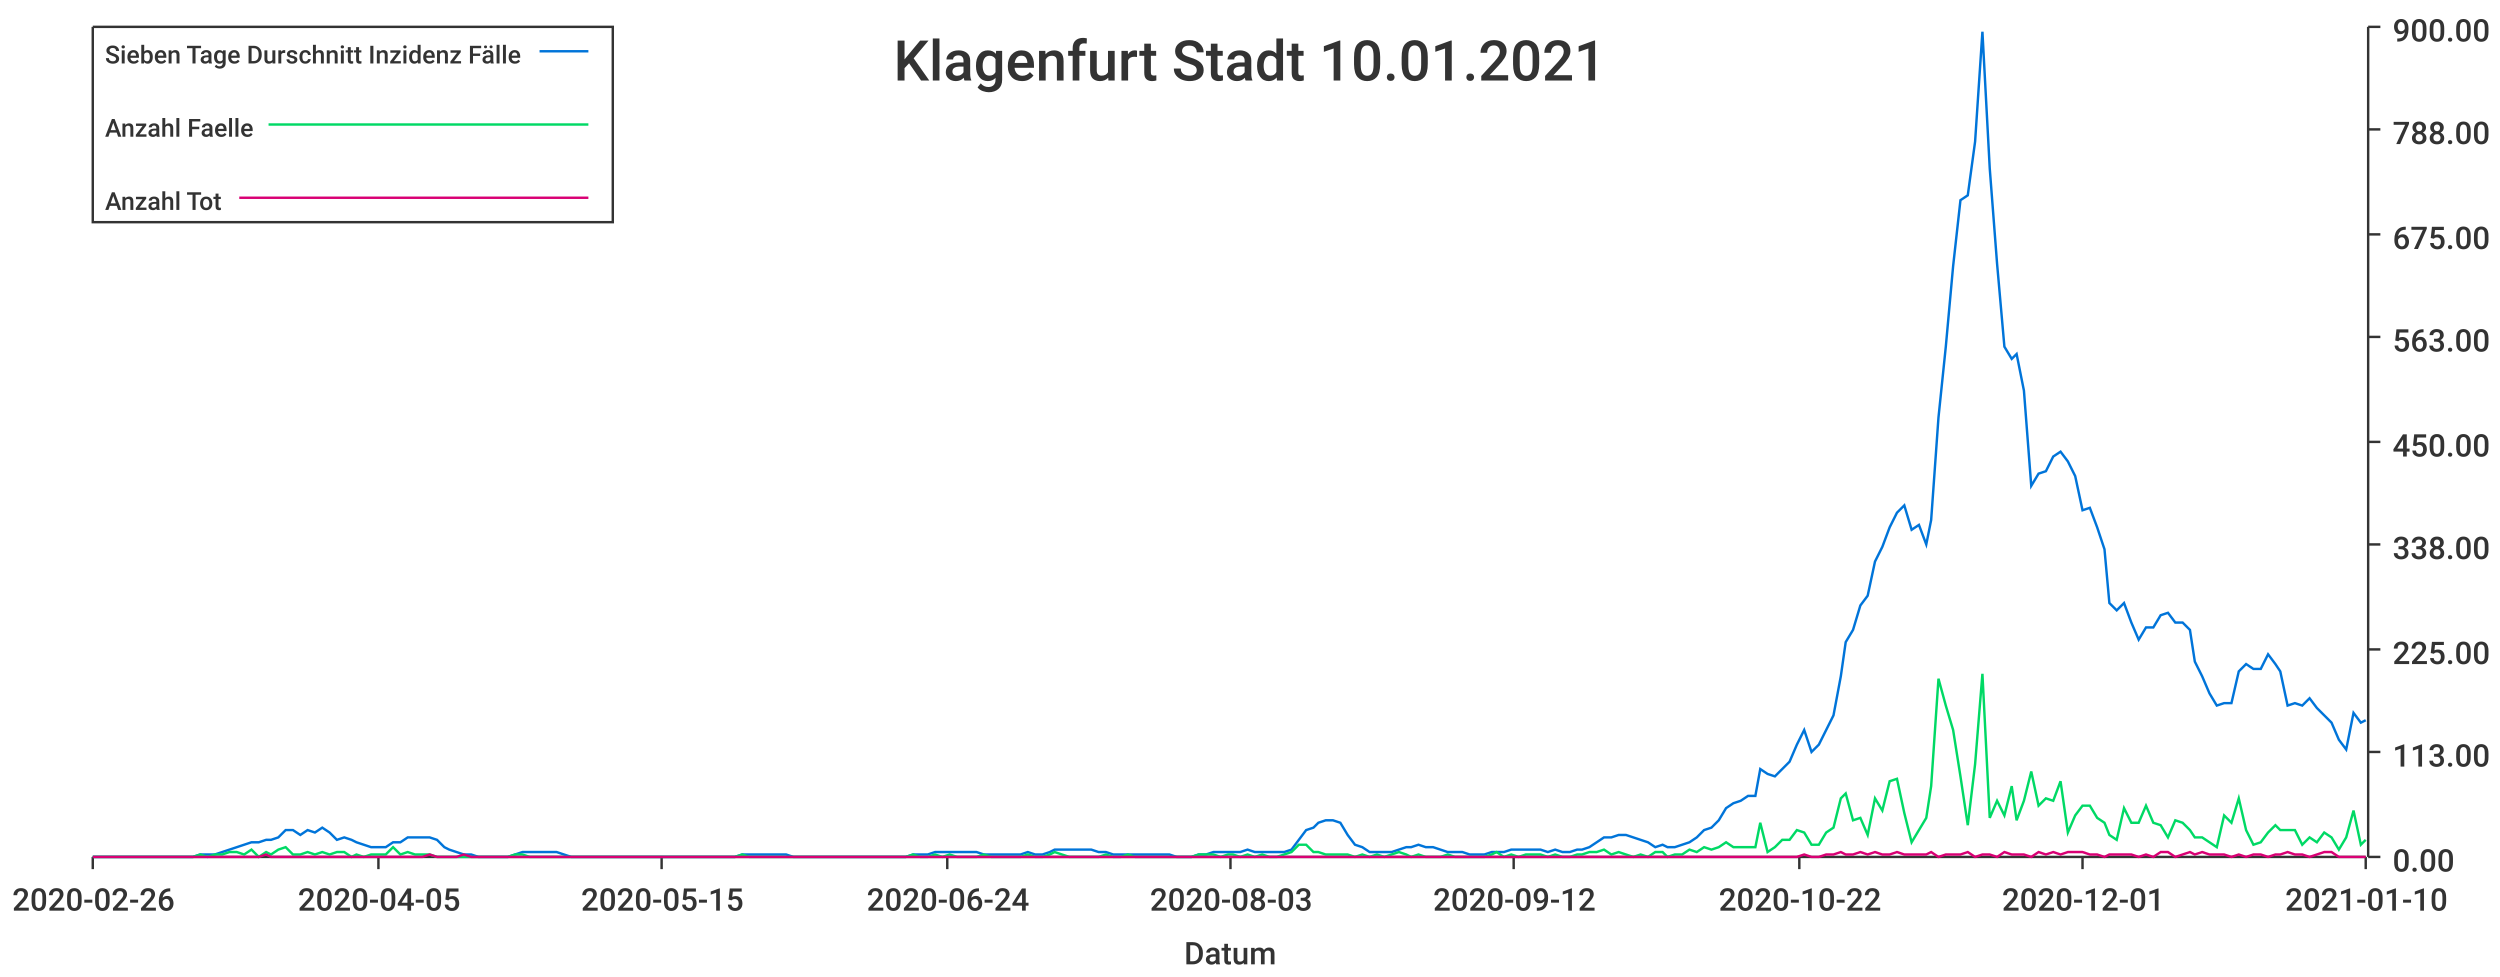
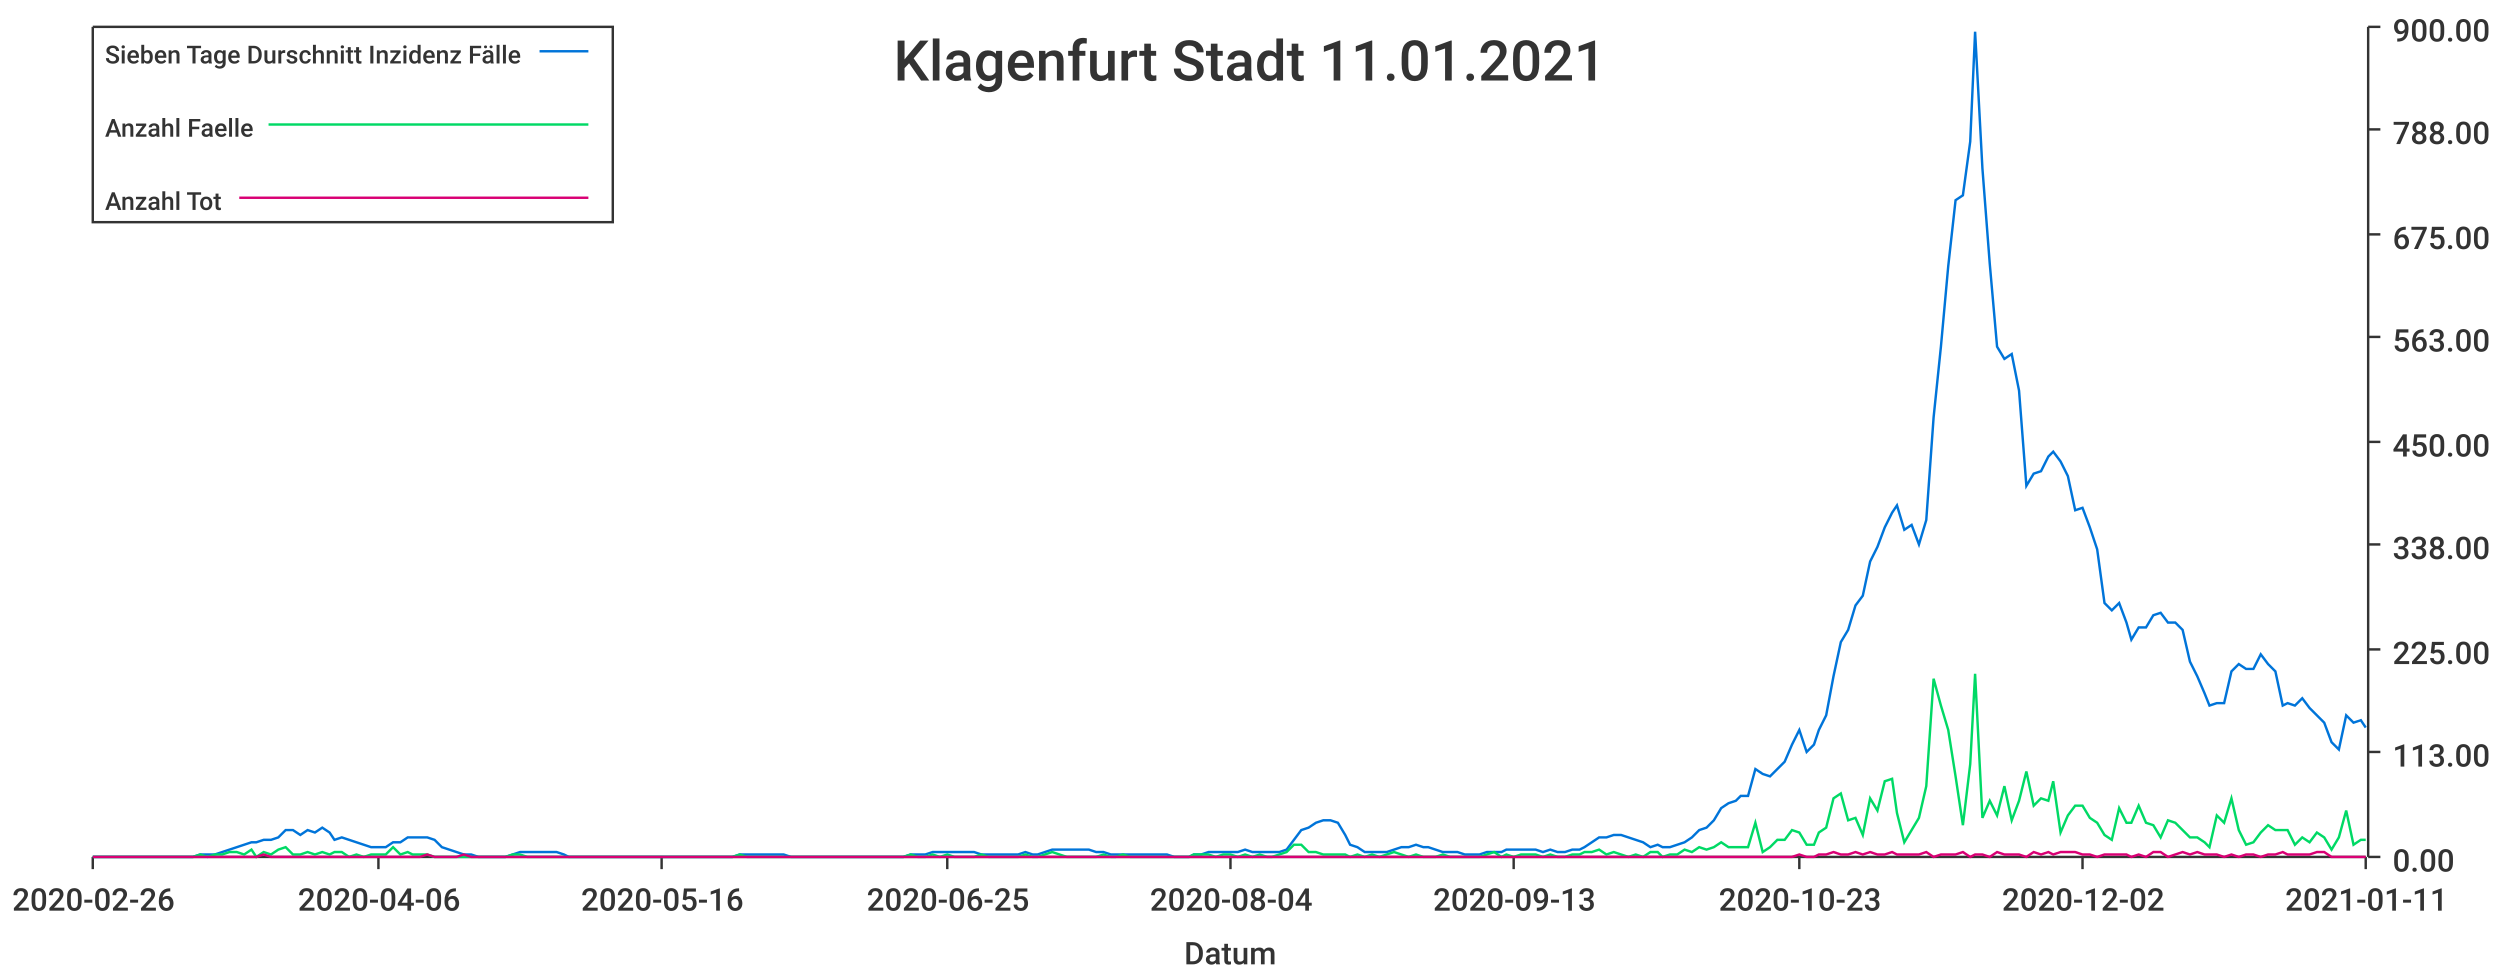
<svg xmlns="http://www.w3.org/2000/svg" width="1024" height="400">\n<path d="M 0 0 L 1024 0 L 1024 400 L 0 400 L 0 0" style="stroke-width:0;stroke:rgba(255,255,255,1.0);fill:rgba(255,255,255,1.0)" />
  <path d="M 38 11 L 969 11 L 969 351 L 38 351 L 38 11" style="stroke-width:0;stroke:rgba(255,255,255,1.0);fill:rgba(255,255,255,1.0)" />
  <path d="M 38 351 L 969 351" style="stroke-width:1;stroke:rgba(51,51,51,1.0);fill:none" />
  <path d="M 38 351 L 38 356" style="stroke-width:1;stroke:rgba(51,51,51,1.0);fill:none" />
  <text x="5" y="373" style="stroke-width:0;stroke:none;fill:rgba(51,51,51,1.0);font-size:12.8px;font-family:'Roboto Medium',sans-serif">2020-02-26</text>
  <path d="M 155 351 L 155 356" style="stroke-width:1;stroke:rgba(51,51,51,1.0);fill:none" />
-   <text x="122" y="373" style="stroke-width:0;stroke:none;fill:rgba(51,51,51,1.0);font-size:12.8px;font-family:'Roboto Medium',sans-serif">2020-04-05</text>
+   <text x="122" y="373" style="stroke-width:0;stroke:none;fill:rgba(51,51,51,1.0);font-size:12.8px;font-family:'Roboto Medium',sans-serif">2020-04-06</text>
  <path d="M 271 351 L 271 356" style="stroke-width:1;stroke:rgba(51,51,51,1.0);fill:none" />
-   <text x="238" y="373" style="stroke-width:0;stroke:none;fill:rgba(51,51,51,1.0);font-size:12.8px;font-family:'Roboto Medium',sans-serif">2020-05-15</text>
+   <text x="238" y="373" style="stroke-width:0;stroke:none;fill:rgba(51,51,51,1.0);font-size:12.8px;font-family:'Roboto Medium',sans-serif">2020-05-16</text>
  <path d="M 388 351 L 388 356" style="stroke-width:1;stroke:rgba(51,51,51,1.0);fill:none" />
-   <text x="355" y="373" style="stroke-width:0;stroke:none;fill:rgba(51,51,51,1.0);font-size:12.8px;font-family:'Roboto Medium',sans-serif">2020-06-24</text>
+   <text x="355" y="373" style="stroke-width:0;stroke:none;fill:rgba(51,51,51,1.0);font-size:12.8px;font-family:'Roboto Medium',sans-serif">2020-06-25</text>
  <path d="M 504 351 L 504 356" style="stroke-width:1;stroke:rgba(51,51,51,1.0);fill:none" />
-   <text x="471" y="373" style="stroke-width:0;stroke:none;fill:rgba(51,51,51,1.0);font-size:12.8px;font-family:'Roboto Medium',sans-serif">2020-08-03</text>
+   <text x="471" y="373" style="stroke-width:0;stroke:none;fill:rgba(51,51,51,1.0);font-size:12.8px;font-family:'Roboto Medium',sans-serif">2020-08-04</text>
  <path d="M 620 351 L 620 356" style="stroke-width:1;stroke:rgba(51,51,51,1.0);fill:none" />
-   <text x="587" y="373" style="stroke-width:0;stroke:none;fill:rgba(51,51,51,1.0);font-size:12.8px;font-family:'Roboto Medium',sans-serif">2020-09-12</text>
+   <text x="587" y="373" style="stroke-width:0;stroke:none;fill:rgba(51,51,51,1.0);font-size:12.8px;font-family:'Roboto Medium',sans-serif">2020-09-13</text>
  <path d="M 737 351 L 737 356" style="stroke-width:1;stroke:rgba(51,51,51,1.0);fill:none" />
-   <text x="704" y="373" style="stroke-width:0;stroke:none;fill:rgba(51,51,51,1.0);font-size:12.8px;font-family:'Roboto Medium',sans-serif">2020-10-22</text>
+   <text x="704" y="373" style="stroke-width:0;stroke:none;fill:rgba(51,51,51,1.0);font-size:12.8px;font-family:'Roboto Medium',sans-serif">2020-10-23</text>
  <path d="M 853 351 L 853 356" style="stroke-width:1;stroke:rgba(51,51,51,1.0);fill:none" />
-   <text x="820" y="373" style="stroke-width:0;stroke:none;fill:rgba(51,51,51,1.0);font-size:12.8px;font-family:'Roboto Medium',sans-serif">2020-12-01</text>
+   <text x="820" y="373" style="stroke-width:0;stroke:none;fill:rgba(51,51,51,1.0);font-size:12.8px;font-family:'Roboto Medium',sans-serif">2020-12-02</text>
  <path d="M 969 351 L 969 356" style="stroke-width:1;stroke:rgba(51,51,51,1.0);fill:none" />
-   <text x="936" y="373" style="stroke-width:0;stroke:none;fill:rgba(51,51,51,1.0);font-size:12.8px;font-family:'Roboto Medium',sans-serif">2021-01-10</text>
+   <text x="936" y="373" style="stroke-width:0;stroke:none;fill:rgba(51,51,51,1.0);font-size:12.8px;font-family:'Roboto Medium',sans-serif">2021-01-11</text>
  <text x="485" y="395" style="stroke-width:0;stroke:none;fill:rgba(51,51,51,1.0);font-size:12.8px;font-family:'Roboto Medium',sans-serif">Datum</text>
  <path d="M 970 351 L 970 11" style="stroke-width:1;stroke:rgba(51,51,51,1.0);fill:none" />
  <path d="M 970 351 L 975 351" style="stroke-width:1;stroke:rgba(51,51,51,1.0);fill:none" />
  <text x="980" y="357" style="stroke-width:0;stroke:none;fill:rgba(51,51,51,1.0);font-size:12.8px;font-family:'Roboto Medium',sans-serif">0.00</text>
  <path d="M 970 308 L 975 308" style="stroke-width:1;stroke:rgba(51,51,51,1.0);fill:none" />
  <text x="980" y="314" style="stroke-width:0;stroke:none;fill:rgba(51,51,51,1.0);font-size:12.8px;font-family:'Roboto Medium',sans-serif">113.00</text>
  <path d="M 970 266 L 975 266" style="stroke-width:1;stroke:rgba(51,51,51,1.0);fill:none" />
  <text x="980" y="272" style="stroke-width:0;stroke:none;fill:rgba(51,51,51,1.0);font-size:12.8px;font-family:'Roboto Medium',sans-serif">225.00</text>
  <path d="M 970 223 L 975 223" style="stroke-width:1;stroke:rgba(51,51,51,1.0);fill:none" />
  <text x="980" y="229" style="stroke-width:0;stroke:none;fill:rgba(51,51,51,1.0);font-size:12.8px;font-family:'Roboto Medium',sans-serif">338.00</text>
  <path d="M 970 181 L 975 181" style="stroke-width:1;stroke:rgba(51,51,51,1.0);fill:none" />
  <text x="980" y="187" style="stroke-width:0;stroke:none;fill:rgba(51,51,51,1.0);font-size:12.8px;font-family:'Roboto Medium',sans-serif">450.00</text>
  <path d="M 970 138 L 975 138" style="stroke-width:1;stroke:rgba(51,51,51,1.0);fill:none" />
  <text x="980" y="144" style="stroke-width:0;stroke:none;fill:rgba(51,51,51,1.0);font-size:12.8px;font-family:'Roboto Medium',sans-serif">563.00</text>
  <path d="M 970 96 L 975 96" style="stroke-width:1;stroke:rgba(51,51,51,1.0);fill:none" />
  <text x="980" y="102" style="stroke-width:0;stroke:none;fill:rgba(51,51,51,1.0);font-size:12.8px;font-family:'Roboto Medium',sans-serif">675.00</text>
  <path d="M 970 53 L 975 53" style="stroke-width:1;stroke:rgba(51,51,51,1.0);fill:none" />
  <text x="980" y="59" style="stroke-width:0;stroke:none;fill:rgba(51,51,51,1.0);font-size:12.8px;font-family:'Roboto Medium',sans-serif">788.00</text>
  <path d="M 970 11 L 975 11" style="stroke-width:1;stroke:rgba(51,51,51,1.0);fill:none" />
  <text x="980" y="17" style="stroke-width:0;stroke:none;fill:rgba(51,51,51,1.0);font-size:12.8px;font-family:'Roboto Medium',sans-serif">900.00</text>
-   <path d="M 38 351 L 41 351 L 44 351 L 47 351 L 50 351 L 53 351 L 56 351 L 59 351 L 62 351 L 65 351 L 68 351 L 71 351 L 74 351 L 76 351 L 79 351 L 82 350 L 85 350 L 88 350 L 91 349 L 94 348 L 97 347 L 100 346 L 103 345 L 106 345 L 109 344 L 111 344 L 114 343 L 117 340 L 120 340 L 123 342 L 126 340 L 129 341 L 132 339 L 135 341 L 138 344 L 141 343 L 144 344 L 146 345 L 149 346 L 152 347 L 155 347 L 158 347 L 161 345 L 164 345 L 167 343 L 170 343 L 173 343 L 176 343 L 179 344 L 182 347 L 184 348 L 187 349 L 190 350 L 193 350 L 196 351 L 199 351 L 202 351 L 205 351 L 208 351 L 211 350 L 214 349 L 217 349 L 219 349 L 222 349 L 225 349 L 228 349 L 231 350 L 234 351 L 237 351 L 240 351 L 243 351 L 246 351 L 249 351 L 252 351 L 254 351 L 257 351 L 260 351 L 263 351 L 266 351 L 269 351 L 272 351 L 275 351 L 278 351 L 281 351 L 284 351 L 287 351 L 289 351 L 292 351 L 295 351 L 298 351 L 301 351 L 304 350 L 307 350 L 310 350 L 313 350 L 316 350 L 319 350 L 322 350 L 325 351 L 327 351 L 330 351 L 333 351 L 336 351 L 339 351 L 342 351 L 345 351 L 348 351 L 351 351 L 354 351 L 357 351 L 360 351 L 362 351 L 365 351 L 368 351 L 371 351 L 374 350 L 377 350 L 380 350 L 383 349 L 386 349 L 389 349 L 392 349 L 395 349 L 397 349 L 400 349 L 403 350 L 406 350 L 409 350 L 412 350 L 415 350 L 418 350 L 421 349 L 424 350 L 427 350 L 430 349 L 432 348 L 435 348 L 438 348 L 441 348 L 444 348 L 447 348 L 450 349 L 453 349 L 456 350 L 459 350 L 462 350 L 465 350 L 468 350 L 470 350 L 473 350 L 476 350 L 479 350 L 482 351 L 485 351 L 488 351 L 491 350 L 494 350 L 497 349 L 500 349 L 503 349 L 505 349 L 508 349 L 511 348 L 514 349 L 517 349 L 520 349 L 523 349 L 526 349 L 529 348 L 532 344 L 535 340 L 538 339 L 540 337 L 543 336 L 546 336 L 549 337 L 552 342 L 555 346 L 558 347 L 561 349 L 564 349 L 567 349 L 570 349 L 573 348 L 576 347 L 578 347 L 581 346 L 584 347 L 587 347 L 590 348 L 593 349 L 596 349 L 599 349 L 602 350 L 605 350 L 608 350 L 611 349 L 613 349 L 616 349 L 619 348 L 622 348 L 625 348 L 628 348 L 631 348 L 634 349 L 637 348 L 640 349 L 643 349 L 646 348 L 648 348 L 651 347 L 654 345 L 657 343 L 660 343 L 663 342 L 666 342 L 669 343 L 672 344 L 675 345 L 678 347 L 681 346 L 683 347 L 686 347 L 689 346 L 692 345 L 695 343 L 698 340 L 701 339 L 704 336 L 707 331 L 710 329 L 713 328 L 716 326 L 719 326 L 721 315 L 724 317 L 727 318 L 730 315 L 733 312 L 736 305 L 739 299 L 742 308 L 745 305 L 748 299 L 751 293 L 754 277 L 756 263 L 759 258 L 762 248 L 765 244 L 768 230 L 771 224 L 774 216 L 777 210 L 780 207 L 783 217 L 786 215 L 789 223 L 791 213 L 794 171 L 797 142 L 800 109 L 803 82 L 806 80 L 809 58 L 812 13 L 815 69 L 818 108 L 821 142 L 824 147 L 826 145 L 829 160 L 832 199 L 835 194 L 838 193 L 841 187 L 844 185 L 847 189 L 850 195 L 853 209 L 856 208 L 859 216 L 862 225 L 864 247 L 867 250 L 870 247 L 873 255 L 876 262 L 879 257 L 882 257 L 885 252 L 888 251 L 891 255 L 894 255 L 897 258 L 899 271 L 902 277 L 905 284 L 908 289 L 911 288 L 914 288 L 917 275 L 920 272 L 923 274 L 926 274 L 929 268 L 932 272 L 934 275 L 937 289 L 940 288 L 943 289 L 946 286 L 949 290 L 952 293 L 955 296 L 958 303 L 961 307 L 964 292 L 967 296 L 969 295" style="stroke-width:1;stroke:rgba(0,116,217,1.0);fill:none" />
-   <path d="M 38 351 L 41 351 L 44 351 L 47 351 L 50 351 L 53 351 L 56 351 L 59 351 L 62 351 L 65 351 L 68 351 L 71 351 L 74 351 L 76 351 L 79 351 L 82 350 L 85 351 L 88 350 L 91 350 L 94 349 L 97 349 L 100 350 L 103 348 L 106 351 L 109 349 L 111 350 L 114 348 L 117 347 L 120 350 L 123 350 L 126 349 L 129 350 L 132 349 L 135 350 L 138 349 L 141 349 L 144 351 L 146 350 L 149 351 L 152 350 L 155 350 L 158 350 L 161 347 L 164 350 L 167 349 L 170 350 L 173 350 L 176 350 L 179 351 L 182 351 L 184 351 L 187 351 L 190 351 L 193 351 L 196 351 L 199 351 L 202 351 L 205 351 L 208 351 L 211 350 L 214 350 L 217 351 L 219 351 L 222 351 L 225 351 L 228 351 L 231 351 L 234 351 L 237 351 L 240 351 L 243 351 L 246 351 L 249 351 L 252 351 L 254 351 L 257 351 L 260 351 L 263 351 L 266 351 L 269 351 L 272 351 L 275 351 L 278 351 L 281 351 L 284 351 L 287 351 L 289 351 L 292 351 L 295 351 L 298 351 L 301 351 L 304 350 L 307 351 L 310 351 L 313 351 L 316 351 L 319 351 L 322 351 L 325 351 L 327 351 L 330 351 L 333 351 L 336 351 L 339 351 L 342 351 L 345 351 L 348 351 L 351 351 L 354 351 L 357 351 L 360 351 L 362 351 L 365 351 L 368 351 L 371 351 L 374 350 L 377 351 L 380 351 L 383 350 L 386 351 L 389 350 L 392 351 L 395 351 L 397 351 L 400 351 L 403 350 L 406 351 L 409 351 L 412 351 L 415 351 L 418 351 L 421 350 L 424 351 L 427 351 L 430 350 L 432 349 L 435 350 L 438 351 L 441 351 L 444 351 L 447 351 L 450 351 L 453 350 L 456 351 L 459 351 L 462 350 L 465 351 L 468 351 L 470 351 L 473 351 L 476 351 L 479 351 L 482 351 L 485 351 L 488 351 L 491 350 L 494 350 L 497 350 L 500 351 L 503 350 L 505 350 L 508 351 L 511 350 L 514 351 L 517 350 L 520 351 L 523 351 L 526 350 L 529 349 L 532 346 L 535 346 L 538 349 L 540 349 L 543 350 L 546 350 L 549 350 L 552 350 L 555 351 L 558 350 L 561 351 L 564 350 L 567 351 L 570 350 L 573 349 L 576 350 L 578 351 L 581 350 L 584 351 L 587 351 L 590 351 L 593 350 L 596 351 L 599 351 L 602 351 L 605 351 L 608 351 L 611 350 L 613 349 L 616 351 L 619 350 L 622 351 L 625 350 L 628 350 L 631 350 L 634 351 L 637 350 L 640 351 L 643 351 L 646 350 L 648 350 L 651 349 L 654 349 L 657 348 L 660 350 L 663 349 L 666 350 L 669 351 L 672 350 L 675 351 L 678 349 L 681 349 L 683 351 L 686 350 L 689 350 L 692 348 L 695 349 L 698 347 L 701 348 L 704 347 L 707 345 L 710 347 L 713 347 L 716 347 L 719 347 L 721 337 L 724 349 L 727 347 L 730 344 L 733 344 L 736 340 L 739 341 L 742 346 L 745 346 L 748 341 L 751 339 L 754 327 L 756 325 L 759 336 L 762 335 L 765 342 L 768 327 L 771 332 L 774 320 L 777 319 L 780 333 L 783 345 L 786 340 L 789 335 L 791 322 L 794 278 L 797 289 L 800 299 L 803 318 L 806 338 L 809 313 L 812 276 L 815 335 L 818 328 L 821 334 L 824 322 L 826 336 L 829 328 L 832 316 L 835 330 L 838 327 L 841 328 L 844 320 L 847 341 L 850 334 L 853 330 L 856 330 L 859 335 L 862 337 L 864 342 L 867 344 L 870 331 L 873 337 L 876 337 L 879 330 L 882 337 L 885 338 L 888 343 L 891 336 L 894 337 L 897 340 L 899 343 L 902 343 L 905 345 L 908 347 L 911 334 L 914 337 L 917 327 L 920 340 L 923 346 L 926 345 L 929 341 L 932 338 L 934 340 L 937 340 L 940 340 L 943 346 L 946 343 L 949 345 L 952 341 L 955 343 L 958 348 L 961 343 L 964 332 L 967 346 L 969 344" style="stroke-width:1;stroke:rgba(0,217,101,1.0);fill:none" />
-   <path d="M 38 351 L 41 351 L 44 351 L 47 351 L 50 351 L 53 351 L 56 351 L 59 351 L 62 351 L 65 351 L 68 351 L 71 351 L 74 351 L 76 351 L 79 351 L 82 351 L 85 351 L 88 351 L 91 351 L 94 351 L 97 351 L 100 351 L 103 351 L 106 351 L 109 350 L 111 351 L 114 351 L 117 351 L 120 351 L 123 351 L 126 351 L 129 351 L 132 351 L 135 351 L 138 351 L 141 351 L 144 351 L 146 351 L 149 351 L 152 351 L 155 351 L 158 351 L 161 351 L 164 351 L 167 351 L 170 351 L 173 351 L 176 350 L 179 351 L 182 351 L 184 351 L 187 351 L 190 350 L 193 351 L 196 351 L 199 351 L 202 351 L 205 351 L 208 351 L 211 351 L 214 351 L 217 351 L 219 351 L 222 351 L 225 351 L 228 351 L 231 351 L 234 351 L 237 351 L 240 351 L 243 351 L 246 351 L 249 351 L 252 351 L 254 351 L 257 351 L 260 351 L 263 351 L 266 351 L 269 351 L 272 351 L 275 351 L 278 351 L 281 351 L 284 351 L 287 351 L 289 351 L 292 351 L 295 351 L 298 351 L 301 351 L 304 351 L 307 351 L 310 351 L 313 351 L 316 351 L 319 351 L 322 351 L 325 351 L 327 351 L 330 351 L 333 351 L 336 351 L 339 351 L 342 351 L 345 351 L 348 351 L 351 351 L 354 351 L 357 351 L 360 351 L 362 351 L 365 351 L 368 351 L 371 351 L 374 351 L 377 351 L 380 351 L 383 351 L 386 351 L 389 351 L 392 351 L 395 351 L 397 351 L 400 351 L 403 351 L 406 351 L 409 351 L 412 351 L 415 351 L 418 351 L 421 351 L 424 351 L 427 351 L 430 351 L 432 351 L 435 351 L 438 351 L 441 351 L 444 351 L 447 351 L 450 351 L 453 351 L 456 351 L 459 351 L 462 351 L 465 351 L 468 351 L 470 351 L 473 351 L 476 351 L 479 351 L 482 351 L 485 351 L 488 351 L 491 351 L 494 351 L 497 351 L 500 351 L 503 351 L 505 351 L 508 351 L 511 351 L 514 351 L 517 351 L 520 351 L 523 351 L 526 351 L 529 351 L 532 351 L 535 351 L 538 351 L 540 351 L 543 351 L 546 351 L 549 351 L 552 351 L 555 351 L 558 351 L 561 351 L 564 351 L 567 351 L 570 351 L 573 351 L 576 351 L 578 351 L 581 351 L 584 351 L 587 351 L 590 351 L 593 351 L 596 351 L 599 351 L 602 351 L 605 351 L 608 351 L 611 351 L 613 351 L 616 351 L 619 351 L 622 351 L 625 351 L 628 351 L 631 351 L 634 351 L 637 351 L 640 351 L 643 351 L 646 351 L 648 351 L 651 351 L 654 351 L 657 351 L 660 351 L 663 351 L 666 351 L 669 351 L 672 351 L 675 351 L 678 351 L 681 351 L 683 351 L 686 351 L 689 351 L 692 351 L 695 351 L 698 351 L 701 351 L 704 351 L 707 351 L 710 351 L 713 351 L 716 351 L 719 351 L 721 351 L 724 351 L 727 351 L 730 351 L 733 351 L 736 351 L 739 350 L 742 351 L 745 351 L 748 350 L 751 350 L 754 349 L 756 350 L 759 350 L 762 349 L 765 350 L 768 349 L 771 350 L 774 350 L 777 349 L 780 350 L 783 350 L 786 350 L 789 350 L 791 349 L 794 351 L 797 350 L 800 350 L 803 350 L 806 349 L 809 351 L 812 350 L 815 350 L 818 351 L 821 349 L 824 350 L 826 350 L 829 350 L 832 351 L 835 349 L 838 350 L 841 349 L 844 350 L 847 349 L 850 349 L 853 349 L 856 350 L 859 350 L 862 351 L 864 350 L 867 350 L 870 350 L 873 350 L 876 351 L 879 350 L 882 351 L 885 349 L 888 349 L 891 351 L 894 350 L 897 349 L 899 350 L 902 349 L 905 350 L 908 350 L 911 350 L 914 351 L 917 350 L 920 351 L 923 350 L 926 350 L 929 351 L 932 350 L 934 350 L 937 349 L 940 350 L 943 350 L 946 351 L 949 350 L 952 349 L 955 349 L 958 351 L 961 351 L 964 351 L 967 351 L 969 351" style="stroke-width:1;stroke:rgba(217,0,116,1.0);fill:none" />
-   <text x="366" y="33" style="stroke-width:0;stroke:none;fill:rgba(51,51,51,1.0);font-size:23.0px;font-family:'Roboto Medium',sans-serif">Klagenfurt Stadt 10.01.2021</text>
+   <path d="M 38 351 L 41 351 L 44 351 L 47 351 L 50 351 L 53 351 L 56 351 L 59 351 L 62 351 L 65 351 L 68 351 L 71 351 L 73 351 L 76 351 L 79 351 L 82 350 L 85 350 L 88 350 L 91 349 L 94 348 L 97 347 L 100 346 L 103 345 L 105 345 L 108 344 L 111 344 L 114 343 L 117 340 L 120 340 L 123 342 L 126 340 L 129 341 L 132 339 L 135 341 L 137 344 L 140 343 L 143 344 L 146 345 L 149 346 L 152 347 L 155 347 L 158 347 L 161 345 L 164 345 L 167 343 L 169 343 L 172 343 L 175 343 L 178 344 L 181 347 L 184 348 L 187 349 L 190 350 L 193 350 L 196 351 L 199 351 L 201 351 L 204 351 L 207 351 L 210 350 L 213 349 L 216 349 L 219 349 L 222 349 L 225 349 L 228 349 L 231 350 L 233 351 L 236 351 L 239 351 L 242 351 L 245 351 L 248 351 L 251 351 L 254 351 L 257 351 L 260 351 L 263 351 L 265 351 L 268 351 L 271 351 L 274 351 L 277 351 L 280 351 L 283 351 L 286 351 L 289 351 L 292 351 L 295 351 L 297 351 L 300 351 L 303 350 L 306 350 L 309 350 L 312 350 L 315 350 L 318 350 L 321 350 L 324 351 L 327 351 L 329 351 L 332 351 L 335 351 L 338 351 L 341 351 L 344 351 L 347 351 L 350 351 L 353 351 L 356 351 L 359 351 L 361 351 L 364 351 L 367 351 L 370 351 L 373 350 L 376 350 L 379 350 L 382 349 L 385 349 L 388 349 L 391 349 L 393 349 L 396 349 L 399 349 L 402 350 L 405 350 L 408 350 L 411 350 L 414 350 L 417 350 L 420 349 L 423 350 L 425 350 L 428 349 L 431 348 L 434 348 L 437 348 L 440 348 L 443 348 L 446 348 L 449 349 L 452 349 L 455 350 L 457 350 L 460 350 L 463 350 L 466 350 L 469 350 L 472 350 L 475 350 L 478 350 L 481 351 L 484 351 L 487 351 L 489 350 L 492 350 L 495 349 L 498 349 L 501 349 L 504 349 L 507 349 L 510 348 L 513 349 L 516 349 L 519 349 L 521 349 L 524 349 L 527 348 L 530 344 L 533 340 L 536 339 L 539 337 L 542 336 L 545 336 L 548 337 L 551 342 L 553 346 L 556 347 L 559 349 L 562 349 L 565 349 L 568 349 L 571 348 L 574 347 L 577 347 L 580 346 L 583 347 L 585 347 L 588 348 L 591 349 L 594 349 L 597 349 L 600 350 L 603 350 L 606 350 L 609 349 L 612 349 L 615 349 L 617 348 L 620 348 L 623 348 L 626 348 L 629 348 L 632 349 L 635 348 L 638 349 L 641 349 L 644 348 L 647 348 L 649 347 L 652 345 L 655 343 L 658 343 L 661 342 L 664 342 L 667 343 L 670 344 L 673 345 L 676 347 L 679 346 L 681 347 L 684 347 L 687 346 L 690 345 L 693 343 L 696 340 L 699 339 L 702 336 L 705 331 L 708 329 L 711 328 L 713 326 L 716 326 L 719 315 L 722 317 L 725 318 L 728 315 L 731 312 L 734 305 L 737 299 L 740 308 L 743 305 L 745 299 L 748 293 L 751 277 L 754 263 L 757 258 L 760 248 L 763 244 L 766 230 L 769 224 L 772 216 L 775 210 L 777 207 L 780 217 L 783 215 L 786 223 L 789 213 L 792 171 L 795 142 L 798 109 L 801 82 L 804 80 L 807 58 L 809 13 L 812 69 L 815 108 L 818 142 L 821 147 L 824 145 L 827 160 L 830 199 L 833 194 L 836 193 L 839 187 L 841 185 L 844 189 L 847 195 L 850 209 L 853 208 L 856 216 L 859 225 L 862 247 L 865 250 L 868 247 L 871 255 L 873 262 L 876 257 L 879 257 L 882 252 L 885 251 L 888 255 L 891 255 L 894 258 L 897 271 L 900 277 L 903 284 L 905 289 L 908 288 L 911 288 L 914 275 L 917 272 L 920 274 L 923 274 L 926 268 L 929 272 L 932 275 L 935 289 L 937 288 L 940 289 L 943 286 L 946 290 L 949 293 L 952 296 L 955 304 L 958 307 L 961 293 L 964 296 L 967 295 L 969 298" style="stroke-width:1;stroke:rgba(0,116,217,1.0);fill:none" />
+   <path d="M 38 351 L 41 351 L 44 351 L 47 351 L 50 351 L 53 351 L 56 351 L 59 351 L 62 351 L 65 351 L 68 351 L 71 351 L 73 351 L 76 351 L 79 351 L 82 350 L 85 351 L 88 350 L 91 350 L 94 349 L 97 349 L 100 350 L 103 348 L 105 351 L 108 349 L 111 350 L 114 348 L 117 347 L 120 350 L 123 350 L 126 349 L 129 350 L 132 349 L 135 350 L 137 349 L 140 349 L 143 351 L 146 350 L 149 351 L 152 350 L 155 350 L 158 350 L 161 347 L 164 350 L 167 349 L 169 350 L 172 350 L 175 350 L 178 351 L 181 351 L 184 351 L 187 351 L 190 351 L 193 351 L 196 351 L 199 351 L 201 351 L 204 351 L 207 351 L 210 350 L 213 350 L 216 351 L 219 351 L 222 351 L 225 351 L 228 351 L 231 351 L 233 351 L 236 351 L 239 351 L 242 351 L 245 351 L 248 351 L 251 351 L 254 351 L 257 351 L 260 351 L 263 351 L 265 351 L 268 351 L 271 351 L 274 351 L 277 351 L 280 351 L 283 351 L 286 351 L 289 351 L 292 351 L 295 351 L 297 351 L 300 351 L 303 350 L 306 351 L 309 351 L 312 351 L 315 351 L 318 351 L 321 351 L 324 351 L 327 351 L 329 351 L 332 351 L 335 351 L 338 351 L 341 351 L 344 351 L 347 351 L 350 351 L 353 351 L 356 351 L 359 351 L 361 351 L 364 351 L 367 351 L 370 351 L 373 350 L 376 351 L 379 351 L 382 350 L 385 351 L 388 350 L 391 351 L 393 351 L 396 351 L 399 351 L 402 350 L 405 351 L 408 351 L 411 351 L 414 351 L 417 351 L 420 350 L 423 351 L 425 351 L 428 350 L 431 349 L 434 350 L 437 351 L 440 351 L 443 351 L 446 351 L 449 351 L 452 350 L 455 351 L 457 351 L 460 350 L 463 351 L 466 351 L 469 351 L 472 351 L 475 351 L 478 351 L 481 351 L 484 351 L 487 351 L 489 350 L 492 350 L 495 350 L 498 351 L 501 350 L 504 350 L 507 351 L 510 350 L 513 351 L 516 350 L 519 351 L 521 351 L 524 350 L 527 349 L 530 346 L 533 346 L 536 349 L 539 349 L 542 350 L 545 350 L 548 350 L 551 350 L 553 351 L 556 350 L 559 351 L 562 350 L 565 351 L 568 350 L 571 349 L 574 350 L 577 351 L 580 350 L 583 351 L 585 351 L 588 351 L 591 350 L 594 351 L 597 351 L 600 351 L 603 351 L 606 351 L 609 350 L 612 349 L 615 351 L 617 350 L 620 351 L 623 350 L 626 350 L 629 350 L 632 351 L 635 350 L 638 351 L 641 351 L 644 350 L 647 350 L 649 349 L 652 349 L 655 348 L 658 350 L 661 349 L 664 350 L 667 351 L 670 350 L 673 351 L 676 349 L 679 349 L 681 351 L 684 350 L 687 350 L 690 348 L 693 349 L 696 347 L 699 348 L 702 347 L 705 345 L 708 347 L 711 347 L 713 347 L 716 347 L 719 337 L 722 349 L 725 347 L 728 344 L 731 344 L 734 340 L 737 341 L 740 346 L 743 346 L 745 341 L 748 339 L 751 327 L 754 325 L 757 336 L 760 335 L 763 342 L 766 327 L 769 332 L 772 320 L 775 319 L 777 333 L 780 345 L 783 340 L 786 335 L 789 322 L 792 278 L 795 289 L 798 299 L 801 318 L 804 338 L 807 313 L 809 276 L 812 335 L 815 328 L 818 334 L 821 322 L 824 336 L 827 328 L 830 316 L 833 330 L 836 327 L 839 328 L 841 320 L 844 341 L 847 334 L 850 330 L 853 330 L 856 335 L 859 337 L 862 342 L 865 344 L 868 331 L 871 337 L 873 337 L 876 330 L 879 337 L 882 338 L 885 343 L 888 336 L 891 337 L 894 340 L 897 343 L 900 343 L 903 345 L 905 347 L 908 334 L 911 337 L 914 327 L 917 340 L 920 346 L 923 345 L 926 341 L 929 338 L 932 340 L 935 340 L 937 340 L 940 346 L 943 343 L 946 345 L 949 341 L 952 343 L 955 348 L 958 343 L 961 332 L 964 346 L 967 344 L 969 344" style="stroke-width:1;stroke:rgba(0,217,101,1.0);fill:none" />
+   <path d="M 38 351 L 41 351 L 44 351 L 47 351 L 50 351 L 53 351 L 56 351 L 59 351 L 62 351 L 65 351 L 68 351 L 71 351 L 73 351 L 76 351 L 79 351 L 82 351 L 85 351 L 88 351 L 91 351 L 94 351 L 97 351 L 100 351 L 103 351 L 105 351 L 108 350 L 111 351 L 114 351 L 117 351 L 120 351 L 123 351 L 126 351 L 129 351 L 132 351 L 135 351 L 137 351 L 140 351 L 143 351 L 146 351 L 149 351 L 152 351 L 155 351 L 158 351 L 161 351 L 164 351 L 167 351 L 169 351 L 172 351 L 175 350 L 178 351 L 181 351 L 184 351 L 187 351 L 190 350 L 193 351 L 196 351 L 199 351 L 201 351 L 204 351 L 207 351 L 210 351 L 213 351 L 216 351 L 219 351 L 222 351 L 225 351 L 228 351 L 231 351 L 233 351 L 236 351 L 239 351 L 242 351 L 245 351 L 248 351 L 251 351 L 254 351 L 257 351 L 260 351 L 263 351 L 265 351 L 268 351 L 271 351 L 274 351 L 277 351 L 280 351 L 283 351 L 286 351 L 289 351 L 292 351 L 295 351 L 297 351 L 300 351 L 303 351 L 306 351 L 309 351 L 312 351 L 315 351 L 318 351 L 321 351 L 324 351 L 327 351 L 329 351 L 332 351 L 335 351 L 338 351 L 341 351 L 344 351 L 347 351 L 350 351 L 353 351 L 356 351 L 359 351 L 361 351 L 364 351 L 367 351 L 370 351 L 373 351 L 376 351 L 379 351 L 382 351 L 385 351 L 388 351 L 391 351 L 393 351 L 396 351 L 399 351 L 402 351 L 405 351 L 408 351 L 411 351 L 414 351 L 417 351 L 420 351 L 423 351 L 425 351 L 428 351 L 431 351 L 434 351 L 437 351 L 440 351 L 443 351 L 446 351 L 449 351 L 452 351 L 455 351 L 457 351 L 460 351 L 463 351 L 466 351 L 469 351 L 472 351 L 475 351 L 478 351 L 481 351 L 484 351 L 487 351 L 489 351 L 492 351 L 495 351 L 498 351 L 501 351 L 504 351 L 507 351 L 510 351 L 513 351 L 516 351 L 519 351 L 521 351 L 524 351 L 527 351 L 530 351 L 533 351 L 536 351 L 539 351 L 542 351 L 545 351 L 548 351 L 551 351 L 553 351 L 556 351 L 559 351 L 562 351 L 565 351 L 568 351 L 571 351 L 574 351 L 577 351 L 580 351 L 583 351 L 585 351 L 588 351 L 591 351 L 594 351 L 597 351 L 600 351 L 603 351 L 606 351 L 609 351 L 612 351 L 615 351 L 617 351 L 620 351 L 623 351 L 626 351 L 629 351 L 632 351 L 635 351 L 638 351 L 641 351 L 644 351 L 647 351 L 649 351 L 652 351 L 655 351 L 658 351 L 661 351 L 664 351 L 667 351 L 670 351 L 673 351 L 676 351 L 679 351 L 681 351 L 684 351 L 687 351 L 690 351 L 693 351 L 696 351 L 699 351 L 702 351 L 705 351 L 708 351 L 711 351 L 713 351 L 716 351 L 719 351 L 722 351 L 725 351 L 728 351 L 731 351 L 734 351 L 737 350 L 740 351 L 743 351 L 745 350 L 748 350 L 751 349 L 754 350 L 757 350 L 760 349 L 763 350 L 766 349 L 769 350 L 772 350 L 775 349 L 777 350 L 780 350 L 783 350 L 786 350 L 789 349 L 792 351 L 795 350 L 798 350 L 801 350 L 804 349 L 807 351 L 809 350 L 812 350 L 815 351 L 818 349 L 821 350 L 824 350 L 827 350 L 830 351 L 833 349 L 836 350 L 839 349 L 841 350 L 844 349 L 847 349 L 850 349 L 853 350 L 856 350 L 859 351 L 862 350 L 865 350 L 868 350 L 871 350 L 873 351 L 876 350 L 879 351 L 882 349 L 885 349 L 888 351 L 891 350 L 894 349 L 897 350 L 900 349 L 903 350 L 905 350 L 908 350 L 911 351 L 914 350 L 917 351 L 920 350 L 923 350 L 926 351 L 929 350 L 932 350 L 935 349 L 937 350 L 940 350 L 943 350 L 946 350 L 949 349 L 952 349 L 955 351 L 958 351 L 961 351 L 964 351 L 967 351 L 969 351" style="stroke-width:1;stroke:rgba(217,0,116,1.0);fill:none" />
+   <text x="366" y="33" style="stroke-width:0;stroke:none;fill:rgba(51,51,51,1.0);font-size:23.0px;font-family:'Roboto Medium',sans-serif">Klagenfurt Stadt 11.01.2021</text>
  <path d="M 38 11 L 251 11 L 251 91 L 38 91 L 38 11" style="stroke-width:1;stroke:rgba(51,51,51,1.0);fill:rgba(255,255,255,1.0)" />
  <text x="43" y="26" style="stroke-width:0;stroke:none;fill:rgba(51,51,51,1.0);font-size:10.2px;font-family:'Roboto Medium',sans-serif">Sieben Tage Durschnitt Inzidenz Fälle</text>
  <path d="M 221 21 L 241 21" style="stroke-width:1;stroke:rgba(0,116,217,1.0);fill:none" />
  <text x="43" y="56" style="stroke-width:0;stroke:none;fill:rgba(51,51,51,1.0);font-size:10.2px;font-family:'Roboto Medium',sans-serif">Anzahl Faelle</text>
  <path d="M 110 51 L 241 51" style="stroke-width:1;stroke:rgba(0,217,101,1.0);fill:none" />
  <text x="43" y="86" style="stroke-width:0;stroke:none;fill:rgba(51,51,51,1.0);font-size:10.2px;font-family:'Roboto Medium',sans-serif">Anzahl Tot</text>
  <path d="M 98 81 L 241 81" style="stroke-width:1;stroke:rgba(217,0,116,1.0);fill:none" />
</svg>
